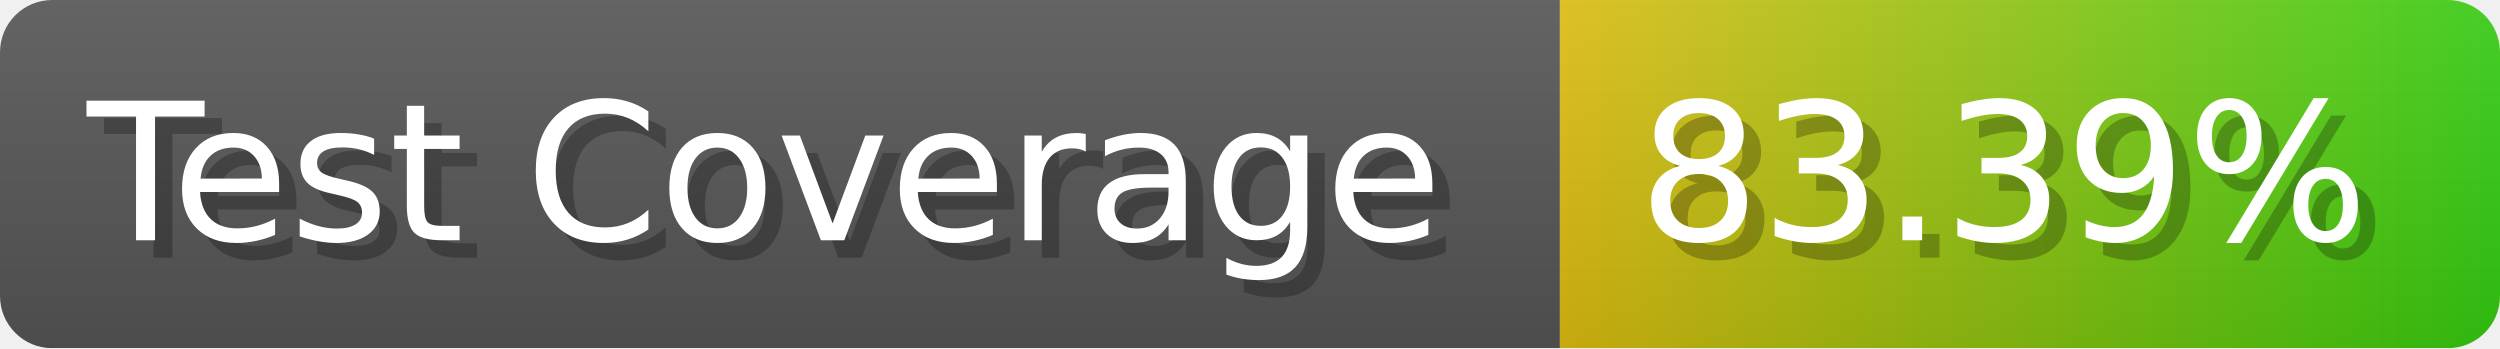
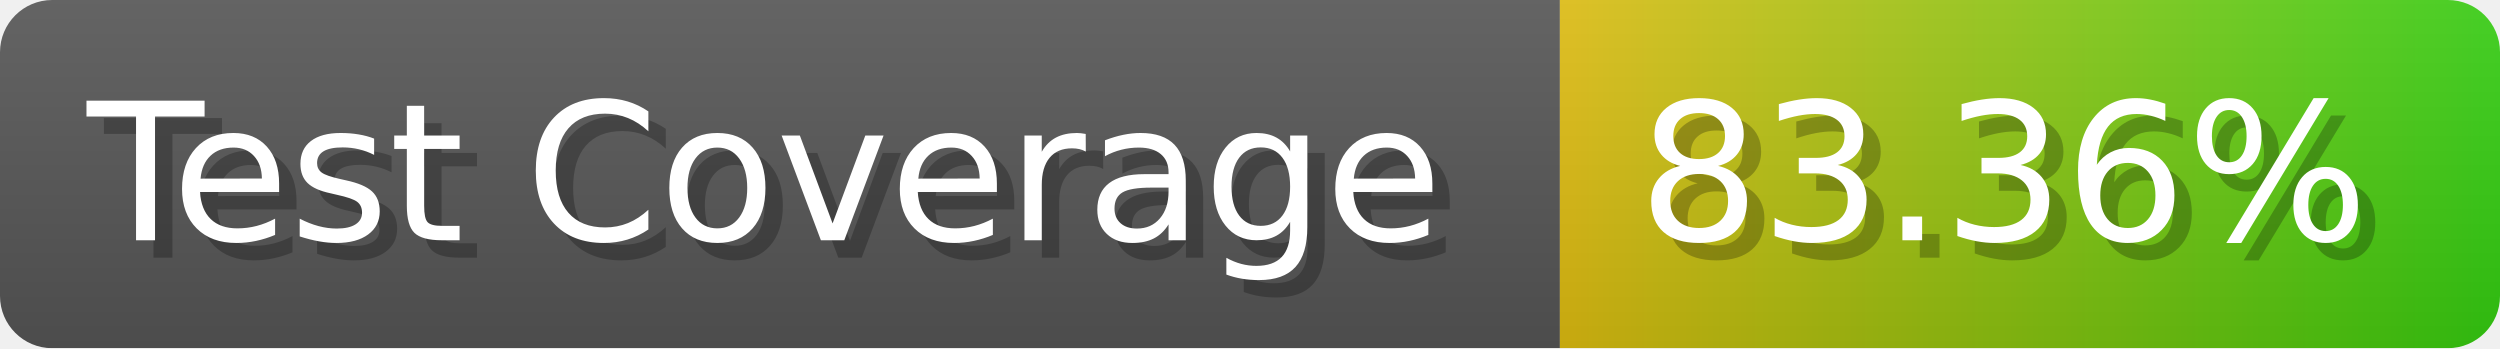
- <svg xmlns="http://www.w3.org/2000/svg" width="143.6" height="20" viewBox="0 0 1436 200" role="img" aria-label="Test Coverage: 83.39%">
+ <svg xmlns="http://www.w3.org/2000/svg" width="143.6" height="20" viewBox="0 0 1436 200" role="img" aria-label="Test Coverage: 83.36%">
  <linearGradient id="a" x2="0" y2="100%">
    <stop offset="0" stop-opacity=".1" stop-color="#EEE" />
    <stop offset="1" stop-opacity=".1" />
  </linearGradient>
  <mask id="m">
    <rect width="1436" height="200" rx="30" fill="#FFF" />
  </mask>
  <g mask="url(#m)">
    <rect width="896" height="200" fill="#555" />
    <rect width="540" height="200" fill="url(#x)" x="896" />
    <rect width="1436" height="200" fill="url(#a)" />
  </g>
  <g aria-hidden="true" fill="#fff" text-anchor="start" font-family="Verdana,DejaVu Sans,sans-serif" font-size="110">
    <text x="60" y="148" textLength="796" fill="#000" opacity="0.25">Test Coverage</text>
    <text x="50" y="138" textLength="796">Test Coverage</text>
-     <text x="951" y="148" textLength="440" fill="#000" opacity="0.25">83.39%</text>
-     <text x="941" y="138" textLength="440">83.39%</text>
+     <text x="951" y="148" textLength="440" fill="#000" opacity="0.25">83.36%</text>
+     <text x="941" y="138" textLength="440">83.36%</text>
  </g>
  <linearGradient id="x" x1="0%" y1="0%" x2="100%" y2="0%">
    <stop offset="0%" style="stop-color:#DB1" />
    <stop offset="100%" style="stop-color:#3C1" />
  </linearGradient>
</svg>
